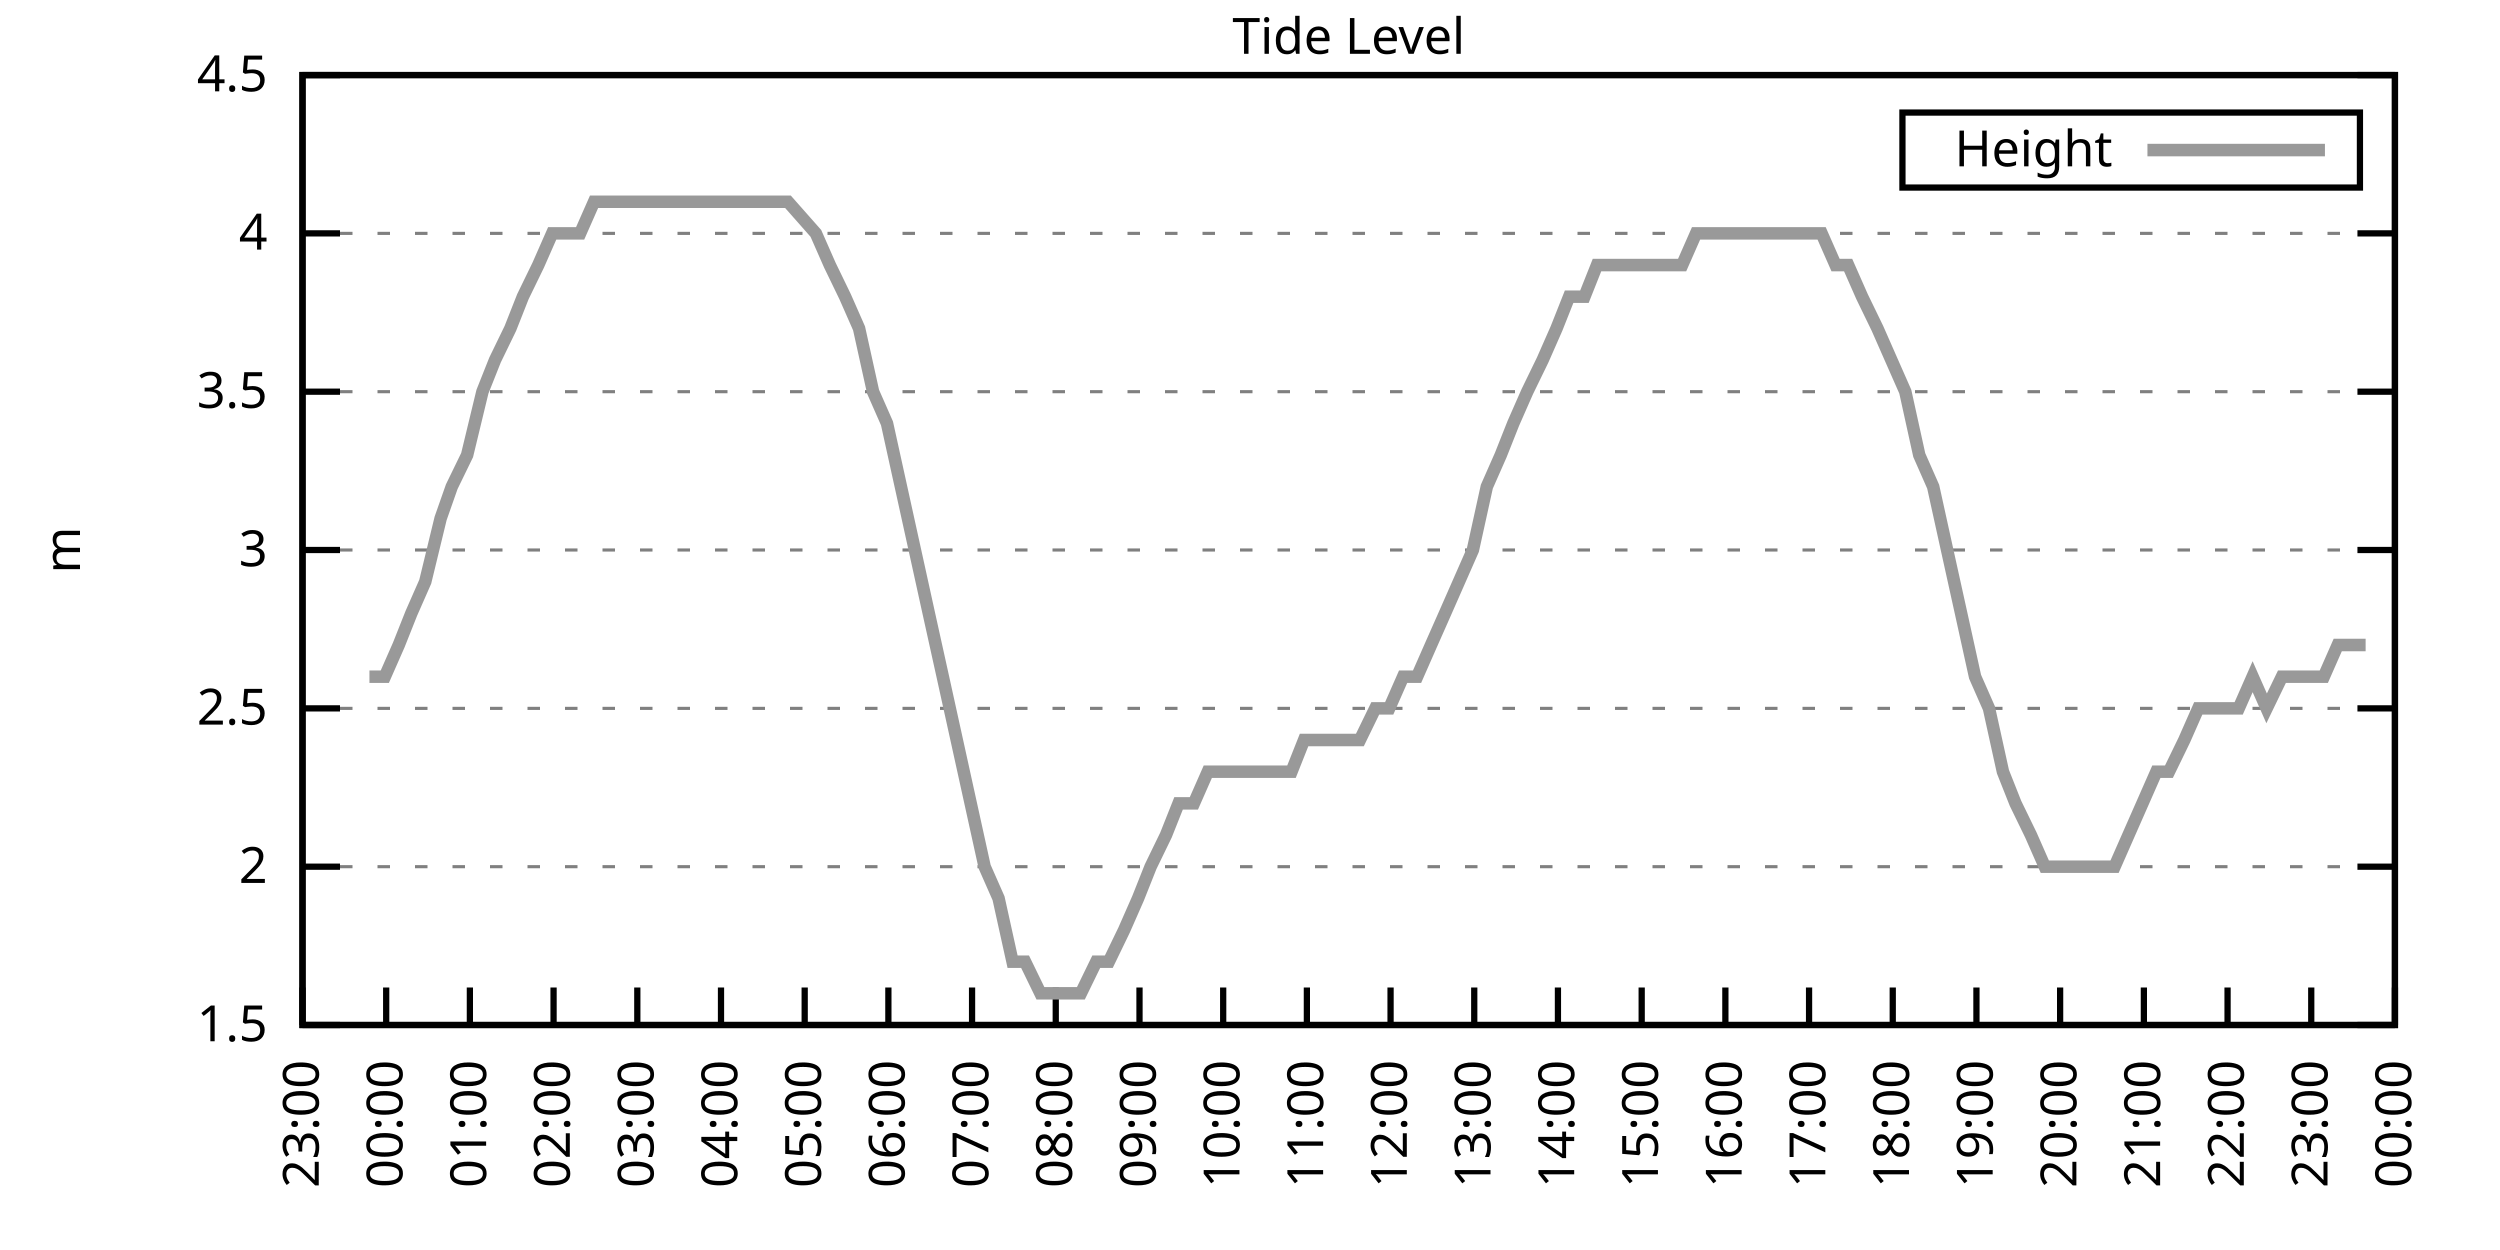
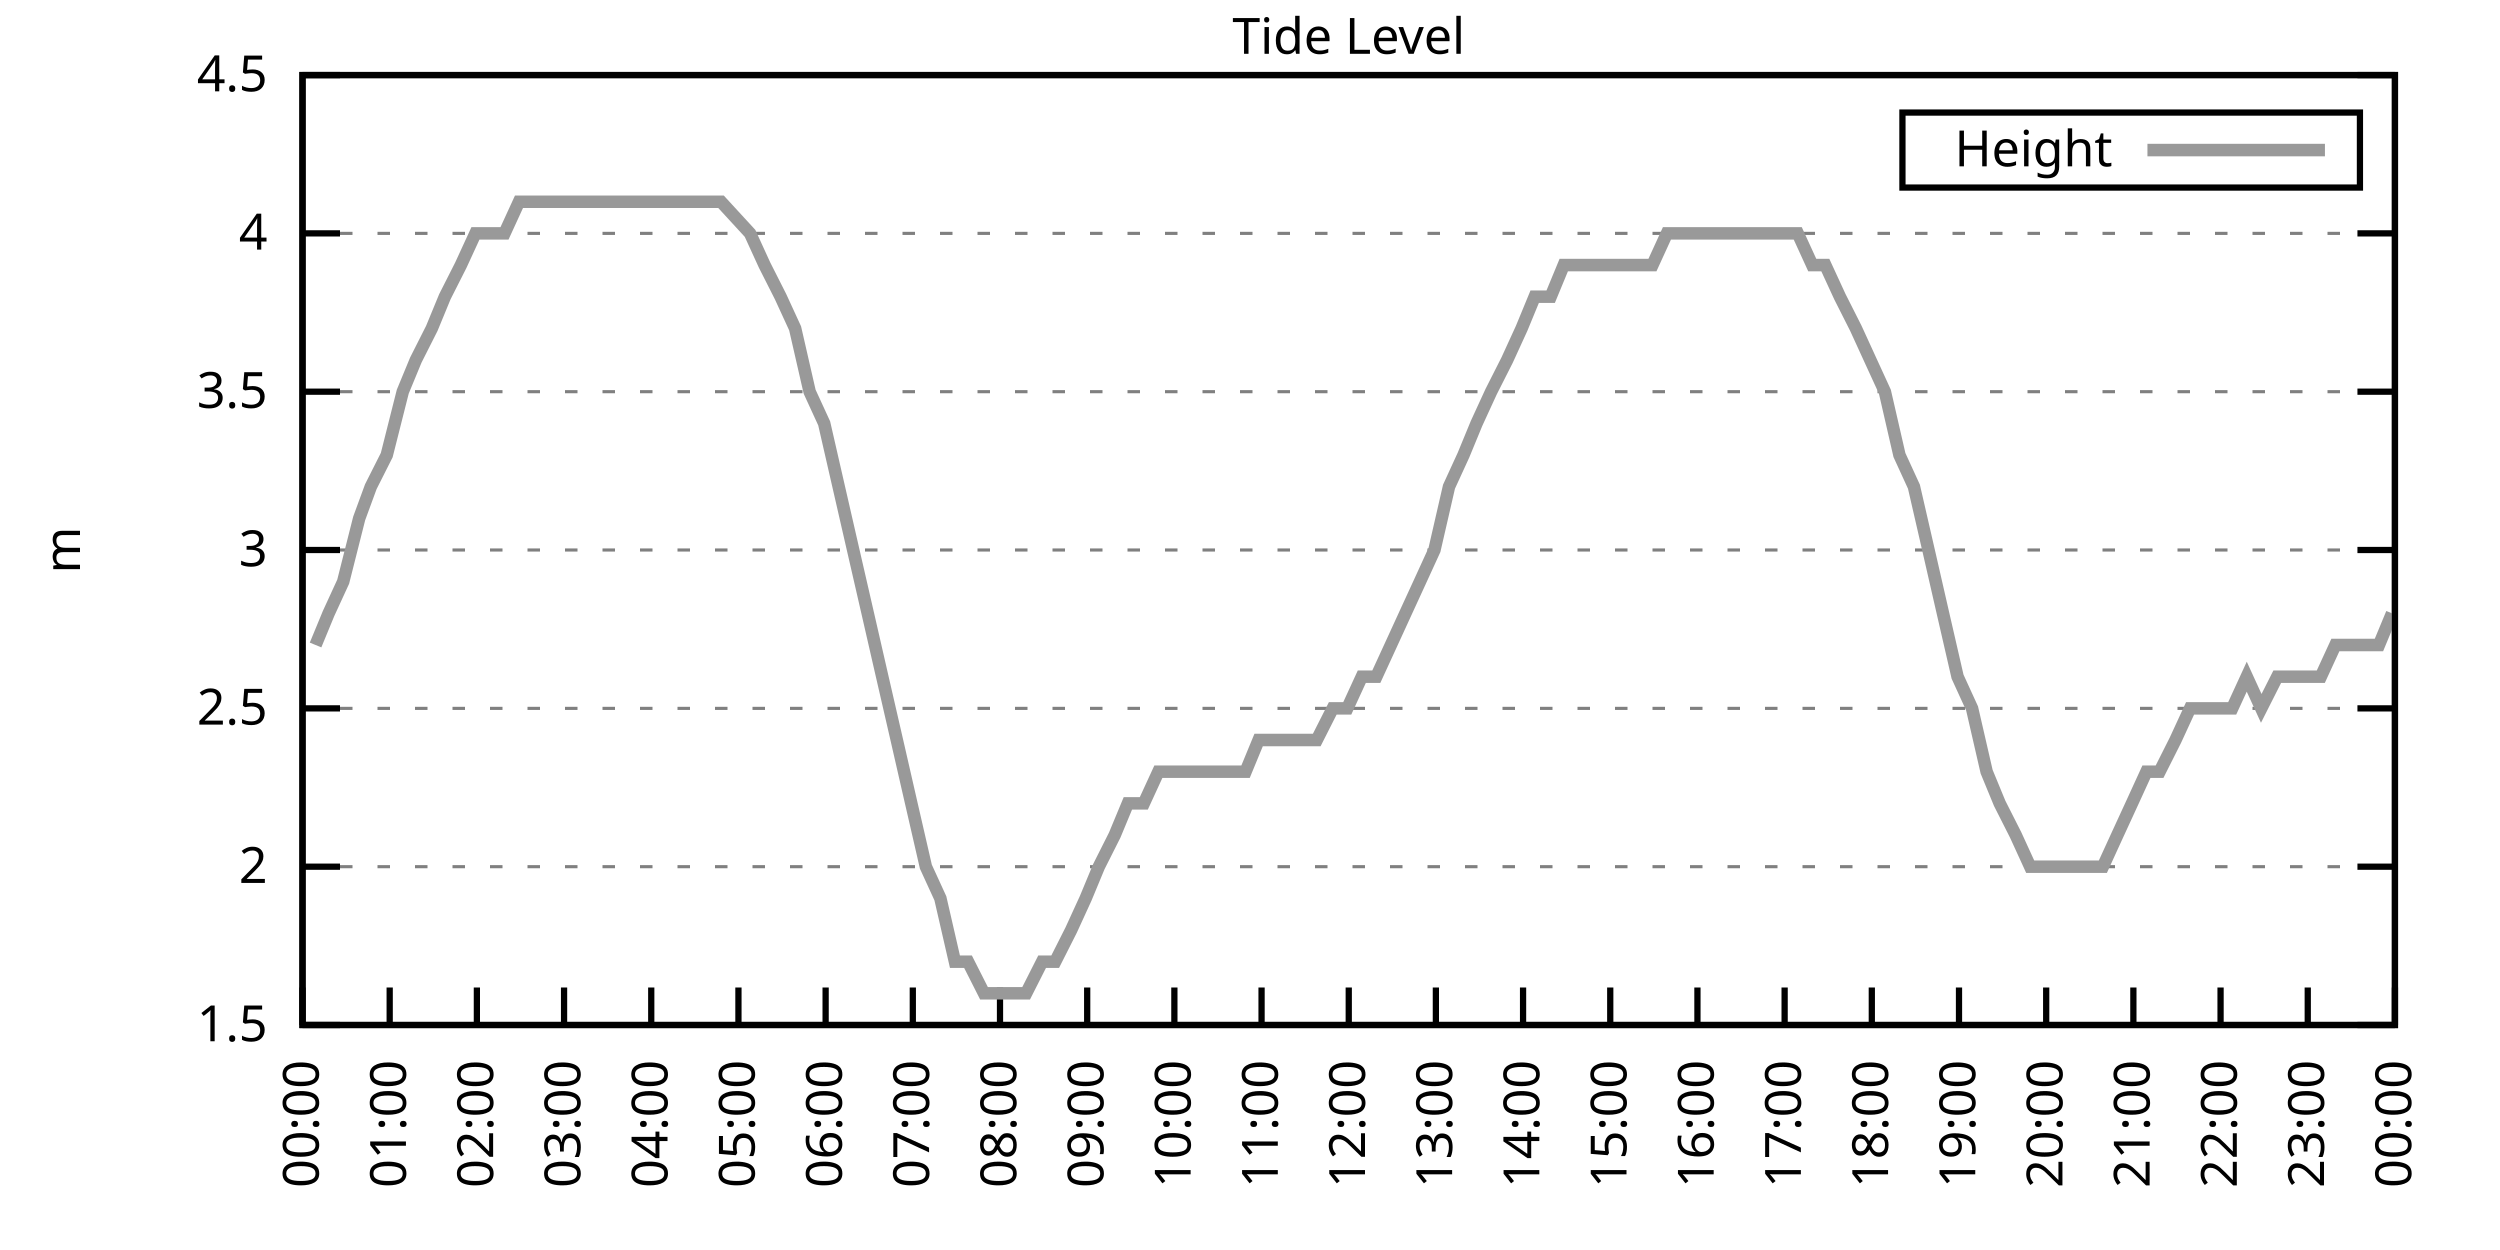
<svg xmlns="http://www.w3.org/2000/svg" xmlns:xlink="http://www.w3.org/1999/xlink" width="400" height="200" viewBox="0 0 400 200">
  <g id="gnuplot_canvas">
    <rect x="0" y="0" width="400" height="200" fill="none" />
    <defs>
      <circle id="gpDot" r="0.5" stroke-width="0.5" stroke="currentColor" />
      <path id="gpPt0" stroke-width="0.333" stroke="currentColor" d="M-1,0 h2 M0,-1 v2" />
      <path id="gpPt1" stroke-width="0.333" stroke="currentColor" d="M-1,-1 L1,1 M1,-1 L-1,1" />
      <path id="gpPt2" stroke-width="0.333" stroke="currentColor" d="M-1,0 L1,0 M0,-1 L0,1 M-1,-1 L1,1 M-1,1 L1,-1" />
      <rect id="gpPt3" stroke-width="0.333" stroke="currentColor" x="-1" y="-1" width="2" height="2" />
      <rect id="gpPt4" stroke-width="0.333" stroke="currentColor" fill="currentColor" x="-1" y="-1" width="2" height="2" />
      <circle id="gpPt5" stroke-width="0.333" stroke="currentColor" cx="0" cy="0" r="1" />
      <use xlink:href="#gpPt5" id="gpPt6" fill="currentColor" stroke="none" />
      <path id="gpPt7" stroke-width="0.333" stroke="currentColor" d="M0,-1.33 L-1.33,0.67 L1.33,0.67 z" />
      <use xlink:href="#gpPt7" id="gpPt8" fill="currentColor" stroke="none" />
      <use xlink:href="#gpPt7" id="gpPt9" stroke="currentColor" transform="rotate(180)" />
      <use xlink:href="#gpPt9" id="gpPt10" fill="currentColor" stroke="none" />
      <use xlink:href="#gpPt3" id="gpPt11" stroke="currentColor" transform="rotate(45)" />
      <use xlink:href="#gpPt11" id="gpPt12" fill="currentColor" stroke="none" />
      <path id="gpPt13" stroke-width="0.333" stroke="currentColor" d="M0,1.330 L1.265,0.411 L0.782,-1.067 L-0.782,-1.076 L-1.265,0.411 z" />
      <use xlink:href="#gpPt13" id="gpPt14" fill="currentColor" stroke="none" />
      <filter id="textbox" filterUnits="objectBoundingBox" x="0" y="0" height="1" width="1">
        <feFlood flood-color="white" flood-opacity="1" result="bgnd" />
        <feComposite in="SourceGraphic" in2="bgnd" operator="atop" />
      </filter>
      <filter id="greybox" filterUnits="objectBoundingBox" x="0" y="0" height="1" width="1">
        <feFlood flood-color="lightgrey" flood-opacity="1" result="grey" />
        <feComposite in="SourceGraphic" in2="grey" operator="atop" />
      </filter>
    </defs>
    <g fill="none" color="white" stroke="currentColor" stroke-width="1.00" stroke-linecap="butt" stroke-linejoin="miter">
</g>
    <g fill="none" color="black" stroke="currentColor" stroke-width="1.00" stroke-linecap="butt" stroke-linejoin="miter">
      <g stroke="none" shape-rendering="crispEdges">
        <polygon fill="rgb(255, 255, 255)" points="48.40,164.00 383.18,164.00 383.18,12.02 48.40,12.02 " />
      </g>
    </g>
    <g fill="none" color="black" stroke="currentColor" stroke-width="1.00" stroke-linecap="butt" stroke-linejoin="miter">
</g>
    <g fill="none" color="black" stroke="black" stroke-width="0.50" stroke-linecap="butt" stroke-linejoin="miter">
</g>
    <g fill="none" color="gray" stroke="currentColor" stroke-width="0.50" stroke-linecap="butt" stroke-linejoin="miter">
      <path stroke="gray" stroke-dasharray="2,4" class="gridline" d="M48.40,164.00 L383.19,164.00  " />
    </g>
    <g fill="none" color="gray" stroke="gray" stroke-width="1.00" stroke-linecap="butt" stroke-linejoin="miter">
</g>
    <g fill="none" color="black" stroke="currentColor" stroke-width="1.00" stroke-linecap="butt" stroke-linejoin="miter">
      <path stroke="black" d="M48.40,164.00 L54.40,164.00 M383.19,164.00 L377.19,164.00  " />
      <g transform="translate(42.80,166.60)" stroke="none" fill="black" font-family="Sans" font-size="8.00" text-anchor="end">
        <text>
          <tspan font-family="Sans"> 1.5</tspan>
        </text>
      </g>
    </g>
    <g fill="none" color="black" stroke="currentColor" stroke-width="1.00" stroke-linecap="butt" stroke-linejoin="miter">
</g>
    <g fill="none" color="black" stroke="black" stroke-width="0.50" stroke-linecap="butt" stroke-linejoin="miter">
</g>
    <g fill="none" color="gray" stroke="currentColor" stroke-width="0.50" stroke-linecap="butt" stroke-linejoin="miter">
      <path stroke="gray" stroke-dasharray="2,4" class="gridline" d="M48.40,138.67 L383.19,138.67  " />
    </g>
    <g fill="none" color="gray" stroke="gray" stroke-width="1.00" stroke-linecap="butt" stroke-linejoin="miter">
</g>
    <g fill="none" color="black" stroke="currentColor" stroke-width="1.00" stroke-linecap="butt" stroke-linejoin="miter">
      <path stroke="black" d="M48.40,138.67 L54.40,138.67 M383.19,138.67 L377.19,138.67  " />
      <g transform="translate(42.80,141.27)" stroke="none" fill="black" font-family="Sans" font-size="8.00" text-anchor="end">
        <text>
          <tspan font-family="Sans"> 2</tspan>
        </text>
      </g>
    </g>
    <g fill="none" color="black" stroke="currentColor" stroke-width="1.00" stroke-linecap="butt" stroke-linejoin="miter">
</g>
    <g fill="none" color="black" stroke="black" stroke-width="0.50" stroke-linecap="butt" stroke-linejoin="miter">
</g>
    <g fill="none" color="gray" stroke="currentColor" stroke-width="0.50" stroke-linecap="butt" stroke-linejoin="miter">
      <path stroke="gray" stroke-dasharray="2,4" class="gridline" d="M48.40,113.34 L383.19,113.34  " />
    </g>
    <g fill="none" color="gray" stroke="gray" stroke-width="1.00" stroke-linecap="butt" stroke-linejoin="miter">
</g>
    <g fill="none" color="black" stroke="currentColor" stroke-width="1.00" stroke-linecap="butt" stroke-linejoin="miter">
      <path stroke="black" d="M48.40,113.34 L54.40,113.34 M383.19,113.34 L377.19,113.34  " />
      <g transform="translate(42.80,115.94)" stroke="none" fill="black" font-family="Sans" font-size="8.00" text-anchor="end">
        <text>
          <tspan font-family="Sans"> 2.5</tspan>
        </text>
      </g>
    </g>
    <g fill="none" color="black" stroke="currentColor" stroke-width="1.00" stroke-linecap="butt" stroke-linejoin="miter">
</g>
    <g fill="none" color="black" stroke="black" stroke-width="0.50" stroke-linecap="butt" stroke-linejoin="miter">
</g>
    <g fill="none" color="gray" stroke="currentColor" stroke-width="0.50" stroke-linecap="butt" stroke-linejoin="miter">
      <path stroke="gray" stroke-dasharray="2,4" class="gridline" d="M48.40,88.00 L383.19,88.00  " />
    </g>
    <g fill="none" color="gray" stroke="gray" stroke-width="1.00" stroke-linecap="butt" stroke-linejoin="miter">
</g>
    <g fill="none" color="black" stroke="currentColor" stroke-width="1.00" stroke-linecap="butt" stroke-linejoin="miter">
      <path stroke="black" d="M48.40,88.00 L54.40,88.00 M383.19,88.00 L377.19,88.00  " />
      <g transform="translate(42.80,90.60)" stroke="none" fill="black" font-family="Sans" font-size="8.00" text-anchor="end">
        <text>
          <tspan font-family="Sans"> 3</tspan>
        </text>
      </g>
    </g>
    <g fill="none" color="black" stroke="currentColor" stroke-width="1.00" stroke-linecap="butt" stroke-linejoin="miter">
</g>
    <g fill="none" color="black" stroke="black" stroke-width="0.50" stroke-linecap="butt" stroke-linejoin="miter">
</g>
    <g fill="none" color="gray" stroke="currentColor" stroke-width="0.50" stroke-linecap="butt" stroke-linejoin="miter">
      <path stroke="gray" stroke-dasharray="2,4" class="gridline" d="M48.40,62.67 L383.19,62.67  " />
    </g>
    <g fill="none" color="gray" stroke="gray" stroke-width="1.00" stroke-linecap="butt" stroke-linejoin="miter">
</g>
    <g fill="none" color="black" stroke="currentColor" stroke-width="1.00" stroke-linecap="butt" stroke-linejoin="miter">
      <path stroke="black" d="M48.40,62.67 L54.40,62.67 M383.19,62.67 L377.19,62.67  " />
      <g transform="translate(42.80,65.27)" stroke="none" fill="black" font-family="Sans" font-size="8.00" text-anchor="end">
        <text>
          <tspan font-family="Sans"> 3.5</tspan>
        </text>
      </g>
    </g>
    <g fill="none" color="black" stroke="currentColor" stroke-width="1.00" stroke-linecap="butt" stroke-linejoin="miter">
</g>
    <g fill="none" color="black" stroke="black" stroke-width="0.50" stroke-linecap="butt" stroke-linejoin="miter">
</g>
    <g fill="none" color="gray" stroke="currentColor" stroke-width="0.50" stroke-linecap="butt" stroke-linejoin="miter">
      <path stroke="gray" stroke-dasharray="2,4" class="gridline" d="M48.40,37.34 L383.19,37.34  " />
    </g>
    <g fill="none" color="gray" stroke="gray" stroke-width="1.00" stroke-linecap="butt" stroke-linejoin="miter">
</g>
    <g fill="none" color="black" stroke="currentColor" stroke-width="1.00" stroke-linecap="butt" stroke-linejoin="miter">
      <path stroke="black" d="M48.40,37.34 L54.40,37.34 M383.19,37.34 L377.19,37.34  " />
      <g transform="translate(42.80,39.94)" stroke="none" fill="black" font-family="Sans" font-size="8.00" text-anchor="end">
        <text>
          <tspan font-family="Sans"> 4</tspan>
        </text>
      </g>
    </g>
    <g fill="none" color="black" stroke="currentColor" stroke-width="1.00" stroke-linecap="butt" stroke-linejoin="miter">
</g>
    <g fill="none" color="black" stroke="black" stroke-width="0.50" stroke-linecap="butt" stroke-linejoin="miter">
</g>
    <g fill="none" color="gray" stroke="currentColor" stroke-width="0.50" stroke-linecap="butt" stroke-linejoin="miter">
      <path stroke="gray" stroke-dasharray="2,4" class="gridline" d="M48.40,12.01 L383.19,12.01  " />
    </g>
    <g fill="none" color="gray" stroke="gray" stroke-width="1.00" stroke-linecap="butt" stroke-linejoin="miter">
</g>
    <g fill="none" color="black" stroke="currentColor" stroke-width="1.00" stroke-linecap="butt" stroke-linejoin="miter">
      <path stroke="black" d="M48.40,12.01 L54.40,12.01 M383.19,12.01 L377.19,12.01  " />
      <g transform="translate(42.80,14.61)" stroke="none" fill="black" font-family="Sans" font-size="8.00" text-anchor="end">
        <text>
          <tspan font-family="Sans"> 4.5</tspan>
        </text>
      </g>
    </g>
    <g fill="none" color="black" stroke="currentColor" stroke-width="1.00" stroke-linecap="butt" stroke-linejoin="miter">
      <path stroke="black" d="M48.40,164.00 L48.40,158.00  " />
      <g transform="translate(51.00,169.60) rotate(270.00)" stroke="none" fill="black" font-family="Sans" font-size="8.00" text-anchor="end">
        <text>
-           <tspan font-family="Sans">23:00</tspan>
-         </text>
-       </g>
-     </g>
-     <g fill="none" color="black" stroke="currentColor" stroke-width="1.00" stroke-linecap="butt" stroke-linejoin="miter">
-       <path stroke="black" d="M61.79,164.00 L61.79,158.00  " />
-       <g transform="translate(64.39,169.60) rotate(270.00)" stroke="none" fill="black" font-family="Sans" font-size="8.00" text-anchor="end">
-         <text>
          <tspan font-family="Sans">00:00</tspan>
        </text>
      </g>
    </g>
    <g fill="none" color="black" stroke="currentColor" stroke-width="1.00" stroke-linecap="butt" stroke-linejoin="miter">
-       <path stroke="black" d="M75.18,164.00 L75.18,158.00  " />
-       <g transform="translate(77.78,169.60) rotate(270.00)" stroke="none" fill="black" font-family="Sans" font-size="8.00" text-anchor="end">
+       <path stroke="black" d="M62.35,164.00 L62.35,158.00  " />
+       <g transform="translate(64.95,169.60) rotate(270.00)" stroke="none" fill="black" font-family="Sans" font-size="8.00" text-anchor="end">
        <text>
          <tspan font-family="Sans">01:00</tspan>
        </text>
      </g>
    </g>
    <g fill="none" color="black" stroke="currentColor" stroke-width="1.00" stroke-linecap="butt" stroke-linejoin="miter">
-       <path stroke="black" d="M88.57,164.00 L88.57,158.00  " />
-       <g transform="translate(91.17,169.60) rotate(270.00)" stroke="none" fill="black" font-family="Sans" font-size="8.00" text-anchor="end">
+       <path stroke="black" d="M76.30,164.00 L76.30,158.00  " />
+       <g transform="translate(78.90,169.60) rotate(270.00)" stroke="none" fill="black" font-family="Sans" font-size="8.00" text-anchor="end">
        <text>
          <tspan font-family="Sans">02:00</tspan>
        </text>
      </g>
    </g>
    <g fill="none" color="black" stroke="currentColor" stroke-width="1.00" stroke-linecap="butt" stroke-linejoin="miter">
-       <path stroke="black" d="M101.97,164.00 L101.97,158.00  " />
-       <g transform="translate(104.57,169.60) rotate(270.00)" stroke="none" fill="black" font-family="Sans" font-size="8.00" text-anchor="end">
+       <path stroke="black" d="M90.25,164.00 L90.25,158.00  " />
+       <g transform="translate(92.85,169.60) rotate(270.00)" stroke="none" fill="black" font-family="Sans" font-size="8.00" text-anchor="end">
        <text>
          <tspan font-family="Sans">03:00</tspan>
        </text>
      </g>
    </g>
    <g fill="none" color="black" stroke="currentColor" stroke-width="1.00" stroke-linecap="butt" stroke-linejoin="miter">
-       <path stroke="black" d="M115.36,164.00 L115.36,158.00  " />
-       <g transform="translate(117.96,169.60) rotate(270.00)" stroke="none" fill="black" font-family="Sans" font-size="8.00" text-anchor="end">
+       <path stroke="black" d="M104.20,164.00 L104.20,158.00  " />
+       <g transform="translate(106.80,169.60) rotate(270.00)" stroke="none" fill="black" font-family="Sans" font-size="8.00" text-anchor="end">
        <text>
          <tspan font-family="Sans">04:00</tspan>
        </text>
      </g>
    </g>
    <g fill="none" color="black" stroke="currentColor" stroke-width="1.00" stroke-linecap="butt" stroke-linejoin="miter">
-       <path stroke="black" d="M128.75,164.00 L128.75,158.00  " />
-       <g transform="translate(131.35,169.60) rotate(270.00)" stroke="none" fill="black" font-family="Sans" font-size="8.00" text-anchor="end">
+       <path stroke="black" d="M118.15,164.00 L118.15,158.00  " />
+       <g transform="translate(120.75,169.60) rotate(270.00)" stroke="none" fill="black" font-family="Sans" font-size="8.00" text-anchor="end">
        <text>
          <tspan font-family="Sans">05:00</tspan>
        </text>
      </g>
    </g>
    <g fill="none" color="black" stroke="currentColor" stroke-width="1.00" stroke-linecap="butt" stroke-linejoin="miter">
-       <path stroke="black" d="M142.14,164.00 L142.14,158.00  " />
-       <g transform="translate(144.74,169.60) rotate(270.00)" stroke="none" fill="black" font-family="Sans" font-size="8.00" text-anchor="end">
+       <path stroke="black" d="M132.10,164.00 L132.10,158.00  " />
+       <g transform="translate(134.70,169.60) rotate(270.00)" stroke="none" fill="black" font-family="Sans" font-size="8.00" text-anchor="end">
        <text>
          <tspan font-family="Sans">06:00</tspan>
        </text>
      </g>
    </g>
    <g fill="none" color="black" stroke="currentColor" stroke-width="1.00" stroke-linecap="butt" stroke-linejoin="miter">
-       <path stroke="black" d="M155.53,164.00 L155.53,158.00  " />
-       <g transform="translate(158.13,169.60) rotate(270.00)" stroke="none" fill="black" font-family="Sans" font-size="8.00" text-anchor="end">
+       <path stroke="black" d="M146.05,164.00 L146.05,158.00  " />
+       <g transform="translate(148.65,169.60) rotate(270.00)" stroke="none" fill="black" font-family="Sans" font-size="8.00" text-anchor="end">
        <text>
          <tspan font-family="Sans">07:00</tspan>
        </text>
      </g>
    </g>
    <g fill="none" color="black" stroke="currentColor" stroke-width="1.00" stroke-linecap="butt" stroke-linejoin="miter">
-       <path stroke="black" d="M168.92,164.00 L168.92,158.00  " />
-       <g transform="translate(171.52,169.60) rotate(270.00)" stroke="none" fill="black" font-family="Sans" font-size="8.00" text-anchor="end">
+       <path stroke="black" d="M160.00,164.00 L160.00,158.00  " />
+       <g transform="translate(162.60,169.60) rotate(270.00)" stroke="none" fill="black" font-family="Sans" font-size="8.00" text-anchor="end">
        <text>
          <tspan font-family="Sans">08:00</tspan>
        </text>
      </g>
    </g>
    <g fill="none" color="black" stroke="currentColor" stroke-width="1.00" stroke-linecap="butt" stroke-linejoin="miter">
-       <path stroke="black" d="M182.32,164.00 L182.32,158.00  " />
-       <g transform="translate(184.92,169.60) rotate(270.00)" stroke="none" fill="black" font-family="Sans" font-size="8.00" text-anchor="end">
+       <path stroke="black" d="M173.95,164.00 L173.95,158.00  " />
+       <g transform="translate(176.55,169.60) rotate(270.00)" stroke="none" fill="black" font-family="Sans" font-size="8.00" text-anchor="end">
        <text>
          <tspan font-family="Sans">09:00</tspan>
        </text>
      </g>
    </g>
    <g fill="none" color="black" stroke="currentColor" stroke-width="1.00" stroke-linecap="butt" stroke-linejoin="miter">
-       <path stroke="black" d="M195.71,164.00 L195.71,158.00  " />
-       <g transform="translate(198.31,169.60) rotate(270.00)" stroke="none" fill="black" font-family="Sans" font-size="8.00" text-anchor="end">
+       <path stroke="black" d="M187.90,164.00 L187.90,158.00  " />
+       <g transform="translate(190.50,169.60) rotate(270.00)" stroke="none" fill="black" font-family="Sans" font-size="8.00" text-anchor="end">
        <text>
          <tspan font-family="Sans">10:00</tspan>
        </text>
      </g>
    </g>
    <g fill="none" color="black" stroke="currentColor" stroke-width="1.00" stroke-linecap="butt" stroke-linejoin="miter">
-       <path stroke="black" d="M209.10,164.00 L209.10,158.00  " />
-       <g transform="translate(211.70,169.60) rotate(270.00)" stroke="none" fill="black" font-family="Sans" font-size="8.00" text-anchor="end">
+       <path stroke="black" d="M201.85,164.00 L201.85,158.00  " />
+       <g transform="translate(204.45,169.60) rotate(270.00)" stroke="none" fill="black" font-family="Sans" font-size="8.00" text-anchor="end">
        <text>
          <tspan font-family="Sans">11:00</tspan>
        </text>
      </g>
    </g>
    <g fill="none" color="black" stroke="currentColor" stroke-width="1.00" stroke-linecap="butt" stroke-linejoin="miter">
-       <path stroke="black" d="M222.49,164.00 L222.49,158.00  " />
-       <g transform="translate(225.09,169.60) rotate(270.00)" stroke="none" fill="black" font-family="Sans" font-size="8.00" text-anchor="end">
+       <path stroke="black" d="M215.80,164.00 L215.80,158.00  " />
+       <g transform="translate(218.40,169.60) rotate(270.00)" stroke="none" fill="black" font-family="Sans" font-size="8.00" text-anchor="end">
        <text>
          <tspan font-family="Sans">12:00</tspan>
        </text>
      </g>
    </g>
    <g fill="none" color="black" stroke="currentColor" stroke-width="1.00" stroke-linecap="butt" stroke-linejoin="miter">
-       <path stroke="black" d="M235.88,164.00 L235.88,158.00  " />
-       <g transform="translate(238.48,169.60) rotate(270.00)" stroke="none" fill="black" font-family="Sans" font-size="8.00" text-anchor="end">
+       <path stroke="black" d="M229.74,164.00 L229.74,158.00  " />
+       <g transform="translate(232.34,169.60) rotate(270.00)" stroke="none" fill="black" font-family="Sans" font-size="8.00" text-anchor="end">
        <text>
          <tspan font-family="Sans">13:00</tspan>
        </text>
      </g>
    </g>
    <g fill="none" color="black" stroke="currentColor" stroke-width="1.00" stroke-linecap="butt" stroke-linejoin="miter">
-       <path stroke="black" d="M249.27,164.00 L249.27,158.00  " />
-       <g transform="translate(251.87,169.60) rotate(270.00)" stroke="none" fill="black" font-family="Sans" font-size="8.00" text-anchor="end">
+       <path stroke="black" d="M243.69,164.00 L243.69,158.00  " />
+       <g transform="translate(246.29,169.60) rotate(270.00)" stroke="none" fill="black" font-family="Sans" font-size="8.00" text-anchor="end">
        <text>
          <tspan font-family="Sans">14:00</tspan>
        </text>
      </g>
    </g>
    <g fill="none" color="black" stroke="currentColor" stroke-width="1.00" stroke-linecap="butt" stroke-linejoin="miter">
-       <path stroke="black" d="M262.67,164.00 L262.67,158.00  " />
-       <g transform="translate(265.27,169.60) rotate(270.00)" stroke="none" fill="black" font-family="Sans" font-size="8.00" text-anchor="end">
+       <path stroke="black" d="M257.64,164.00 L257.64,158.00  " />
+       <g transform="translate(260.24,169.60) rotate(270.00)" stroke="none" fill="black" font-family="Sans" font-size="8.00" text-anchor="end">
        <text>
          <tspan font-family="Sans">15:00</tspan>
        </text>
      </g>
    </g>
    <g fill="none" color="black" stroke="currentColor" stroke-width="1.00" stroke-linecap="butt" stroke-linejoin="miter">
-       <path stroke="black" d="M276.06,164.00 L276.06,158.00  " />
-       <g transform="translate(278.66,169.60) rotate(270.00)" stroke="none" fill="black" font-family="Sans" font-size="8.00" text-anchor="end">
+       <path stroke="black" d="M271.59,164.00 L271.59,158.00  " />
+       <g transform="translate(274.19,169.60) rotate(270.00)" stroke="none" fill="black" font-family="Sans" font-size="8.00" text-anchor="end">
        <text>
          <tspan font-family="Sans">16:00</tspan>
        </text>
      </g>
    </g>
    <g fill="none" color="black" stroke="currentColor" stroke-width="1.00" stroke-linecap="butt" stroke-linejoin="miter">
-       <path stroke="black" d="M289.45,164.00 L289.45,158.00  " />
-       <g transform="translate(292.05,169.60) rotate(270.00)" stroke="none" fill="black" font-family="Sans" font-size="8.00" text-anchor="end">
+       <path stroke="black" d="M285.54,164.00 L285.54,158.00  " />
+       <g transform="translate(288.14,169.60) rotate(270.00)" stroke="none" fill="black" font-family="Sans" font-size="8.00" text-anchor="end">
        <text>
          <tspan font-family="Sans">17:00</tspan>
        </text>
      </g>
    </g>
    <g fill="none" color="black" stroke="currentColor" stroke-width="1.00" stroke-linecap="butt" stroke-linejoin="miter">
-       <path stroke="black" d="M302.84,164.00 L302.84,158.00  " />
-       <g transform="translate(305.44,169.60) rotate(270.00)" stroke="none" fill="black" font-family="Sans" font-size="8.00" text-anchor="end">
+       <path stroke="black" d="M299.49,164.00 L299.49,158.00  " />
+       <g transform="translate(302.09,169.60) rotate(270.00)" stroke="none" fill="black" font-family="Sans" font-size="8.00" text-anchor="end">
        <text>
          <tspan font-family="Sans">18:00</tspan>
        </text>
      </g>
    </g>
    <g fill="none" color="black" stroke="currentColor" stroke-width="1.00" stroke-linecap="butt" stroke-linejoin="miter">
-       <path stroke="black" d="M316.23,164.00 L316.23,158.00  " />
-       <g transform="translate(318.83,169.60) rotate(270.00)" stroke="none" fill="black" font-family="Sans" font-size="8.00" text-anchor="end">
+       <path stroke="black" d="M313.44,164.00 L313.44,158.00  " />
+       <g transform="translate(316.04,169.60) rotate(270.00)" stroke="none" fill="black" font-family="Sans" font-size="8.00" text-anchor="end">
        <text>
          <tspan font-family="Sans">19:00</tspan>
        </text>
      </g>
    </g>
    <g fill="none" color="black" stroke="currentColor" stroke-width="1.00" stroke-linecap="butt" stroke-linejoin="miter">
-       <path stroke="black" d="M329.62,164.00 L329.62,158.00  " />
-       <g transform="translate(332.22,169.60) rotate(270.00)" stroke="none" fill="black" font-family="Sans" font-size="8.00" text-anchor="end">
+       <path stroke="black" d="M327.39,164.00 L327.39,158.00  " />
+       <g transform="translate(329.99,169.60) rotate(270.00)" stroke="none" fill="black" font-family="Sans" font-size="8.00" text-anchor="end">
        <text>
          <tspan font-family="Sans">20:00</tspan>
        </text>
      </g>
    </g>
    <g fill="none" color="black" stroke="currentColor" stroke-width="1.00" stroke-linecap="butt" stroke-linejoin="miter">
-       <path stroke="black" d="M343.02,164.00 L343.02,158.00  " />
-       <g transform="translate(345.62,169.60) rotate(270.00)" stroke="none" fill="black" font-family="Sans" font-size="8.00" text-anchor="end">
+       <path stroke="black" d="M341.34,164.00 L341.34,158.00  " />
+       <g transform="translate(343.94,169.60) rotate(270.00)" stroke="none" fill="black" font-family="Sans" font-size="8.00" text-anchor="end">
        <text>
          <tspan font-family="Sans">21:00</tspan>
        </text>
      </g>
    </g>
    <g fill="none" color="black" stroke="currentColor" stroke-width="1.00" stroke-linecap="butt" stroke-linejoin="miter">
-       <path stroke="black" d="M356.41,164.00 L356.41,158.00  " />
-       <g transform="translate(359.01,169.60) rotate(270.00)" stroke="none" fill="black" font-family="Sans" font-size="8.00" text-anchor="end">
+       <path stroke="black" d="M355.29,164.00 L355.29,158.00  " />
+       <g transform="translate(357.89,169.60) rotate(270.00)" stroke="none" fill="black" font-family="Sans" font-size="8.00" text-anchor="end">
        <text>
          <tspan font-family="Sans">22:00</tspan>
        </text>
      </g>
    </g>
    <g fill="none" color="black" stroke="currentColor" stroke-width="1.00" stroke-linecap="butt" stroke-linejoin="miter">
-       <path stroke="black" d="M369.80,164.00 L369.80,158.00  " />
-       <g transform="translate(372.40,169.60) rotate(270.00)" stroke="none" fill="black" font-family="Sans" font-size="8.00" text-anchor="end">
+       <path stroke="black" d="M369.24,164.00 L369.24,158.00  " />
+       <g transform="translate(371.84,169.60) rotate(270.00)" stroke="none" fill="black" font-family="Sans" font-size="8.00" text-anchor="end">
        <text>
          <tspan font-family="Sans">23:00</tspan>
        </text>
      </g>
    </g>
    <g fill="none" color="black" stroke="currentColor" stroke-width="1.00" stroke-linecap="butt" stroke-linejoin="miter">
      <path stroke="black" d="M383.19,164.00 L383.19,158.00  " />
      <g transform="translate(385.79,169.60) rotate(270.00)" stroke="none" fill="black" font-family="Sans" font-size="8.00" text-anchor="end">
        <text>
          <tspan font-family="Sans">00:00</tspan>
        </text>
      </g>
    </g>
    <g fill="none" color="black" stroke="currentColor" stroke-width="1.00" stroke-linecap="butt" stroke-linejoin="miter">
</g>
    <g fill="none" color="black" stroke="currentColor" stroke-width="1.00" stroke-linecap="butt" stroke-linejoin="miter">
      <path stroke="black" d="M48.40,12.01 L48.40,164.00 L383.19,164.00 L383.19,12.01 L48.40,12.01 Z  " />
    </g>
    <g fill="none" color="black" stroke="currentColor" stroke-width="1.00" stroke-linecap="butt" stroke-linejoin="miter">
</g>
    <g fill="none" color="black" stroke="currentColor" stroke-width="1.00" stroke-linecap="butt" stroke-linejoin="miter">
      <path stroke="black" d="M304.39,30.01 L304.39,18.01 L377.59,18.01 L377.59,30.01 L304.39,30.01 Z  " />
    </g>
    <g id="Tide_level_plot_1">
      <g fill="none" color="white" stroke="black" stroke-width="2.00" stroke-linecap="butt" stroke-linejoin="miter">
</g>
      <g fill="none" color="black" stroke="currentColor" stroke-width="2.00" stroke-linecap="butt" stroke-linejoin="miter">
        <g transform="translate(337.99,26.61)" stroke="none" fill="black" font-family="Sans" font-size="8.00" text-anchor="end">
          <text>
            <tspan font-family="Sans">Height</tspan>
          </text>
        </g>
      </g>
      <g fill="none" color="black" stroke="currentColor" stroke-width="2.00" stroke-linecap="butt" stroke-linejoin="miter">
-         <path stroke="rgb(153, 153, 153)" d="M343.59,24.01 L371.99,24.01 M59.11,108.27 L61.57,108.27 L63.80,103.20 L65.81,98.14 L68.04,93.07 L70.50,82.94   L72.28,77.87 L74.74,72.81 L77.19,62.67 L79.20,57.61 L81.66,52.54 L83.66,47.47 L86.12,42.41 L88.35,37.34   L90.58,37.34 L92.82,37.34 L95.05,32.28 L97.28,32.28 L99.29,32.28 L103.98,32.28 L105.98,32.28 L108.44,32.28   L110.45,32.28 L112.68,32.28 L115.13,32.28 L117.14,32.28 L119.38,32.28 L121.61,32.28 L123.84,32.28 L126.07,32.28   L130.54,37.34 L132.77,42.41 L135.22,47.47 L137.45,52.54 L139.69,62.67 L141.92,67.74 L144.15,77.87 L146.38,88.00   L148.61,98.14 L150.85,108.27 L153.08,118.40 L155.31,128.54 L157.54,138.67 L159.77,143.73 L162.01,153.87 L164.01,153.87   L166.47,158.93 L168.48,158.93 L170.71,158.93 L172.94,158.93 L175.40,153.87 L177.41,153.87 L179.86,148.80 L182.09,143.73   L184.10,138.67 L186.56,133.60 L188.57,128.54 L191.02,128.54 L193.25,123.47 L195.26,123.47 L197.49,123.47 L199.73,123.47   L202.18,123.47 L204.41,123.47 L206.64,123.47 L208.65,118.40 L211.11,118.40 L213.34,118.40 L215.57,118.40 L217.58,118.40   L220.04,113.34 L222.27,113.34 L224.50,108.27 L226.73,108.27 L228.96,103.20 L231.20,98.14 L233.43,93.07 L235.66,88.00   L237.89,77.87 L240.12,72.81 L242.13,67.74 L244.36,62.67 L246.82,57.61 L249.05,52.54 L251.06,47.47 L253.51,47.47   L255.52,42.41 L257.98,42.41 L260.21,42.41 L262.22,42.41 L264.45,42.41 L266.91,42.41 L269.14,42.41 L271.37,37.34   L273.60,37.34 L275.83,37.34 L278.07,37.34 L280.30,37.34 L282.53,37.34 L284.76,37.34 L286.77,37.34 L289.00,37.34   L291.46,37.34 L293.69,42.41 L295.70,42.41 L297.93,47.47 L300.39,52.54 L302.62,57.61 L304.85,62.67 L307.08,72.81   L309.31,77.87 L311.54,88.00 L313.78,98.14 L316.01,108.27 L318.24,113.34 L320.47,123.47 L322.48,128.54 L324.94,133.60   L327.17,138.67 L329.18,138.67 L331.63,138.67 L333.64,138.67 L336.10,138.67 L338.33,138.67 L340.56,133.60 L342.79,128.54   L345.02,123.47 L347.03,123.47 L349.49,118.40 L351.72,113.34 L353.95,113.34 L355.96,113.34 L358.19,113.34 L360.42,108.27   L362.66,113.34 L365.11,108.27 L367.34,108.27 L369.35,108.27 L371.81,108.27 L374.04,103.20 L376.27,103.20 L378.50,103.20    " />
+         <path stroke="rgb(153, 153, 153)" d="M343.59,24.01 L371.99,24.01 M50.49,103.20 L52.58,98.14 L54.91,93.07 L57.47,82.94 L59.33,77.87 L61.88,72.81   L64.44,62.67 L66.53,57.61 L69.09,52.54 L71.18,47.47 L73.74,42.41 L76.07,37.34 L78.39,37.34 L80.72,37.34   L83.04,32.28 L85.37,32.28 L87.46,32.28 L92.34,32.28 L94.43,32.28 L96.99,32.28 L99.08,32.28 L101.41,32.28   L103.97,32.28 L106.06,32.28 L108.38,32.28 L110.71,32.28 L113.03,32.28 L115.36,32.28 L120.01,37.34 L122.33,42.41   L124.89,47.47 L127.22,52.54 L129.54,62.67 L131.87,67.74 L134.19,77.87 L136.51,88.00 L138.84,98.14 L141.16,108.27   L143.49,118.40 L145.81,128.54 L148.14,138.67 L150.46,143.73 L152.79,153.87 L154.88,153.87 L157.44,158.93 L159.53,158.93   L161.86,158.93 L164.18,158.93 L166.74,153.87 L168.83,153.87 L171.39,148.80 L173.71,143.73 L175.81,138.67 L178.36,133.60   L180.46,128.54 L183.01,128.54 L185.34,123.47 L187.43,123.47 L189.76,123.47 L192.08,123.47 L194.64,123.47 L196.96,123.47   L199.29,123.47 L201.38,118.40 L203.94,118.40 L206.26,118.40 L208.59,118.40 L210.68,118.40 L213.24,113.34 L215.56,113.34   L217.89,108.27 L220.21,108.27 L222.54,103.20 L224.86,98.14 L227.19,93.07 L229.51,88.00 L231.84,77.87 L234.16,72.81   L236.25,67.74 L238.58,62.67 L241.14,57.61 L243.46,52.54 L245.55,47.47 L248.11,47.47 L250.20,42.41 L252.76,42.41   L255.09,42.41 L257.18,42.41 L259.50,42.41 L262.06,42.41 L264.39,42.41 L266.71,37.34 L269.04,37.34 L271.36,37.34   L273.69,37.34 L276.01,37.34 L278.34,37.34 L280.66,37.34 L282.75,37.34 L285.08,37.34 L287.64,37.34 L289.96,42.41   L292.05,42.41 L294.38,47.47 L296.94,52.54 L299.26,57.61 L301.58,62.67 L303.91,72.81 L306.23,77.87 L308.56,88.00   L310.88,98.14 L313.21,108.27 L315.53,113.34 L317.86,123.47 L319.95,128.54 L322.51,133.60 L324.83,138.67 L326.93,138.67   L329.48,138.67 L331.58,138.67 L334.13,138.67 L336.46,138.67 L338.78,133.60 L341.11,128.54 L343.43,123.47 L345.53,123.47   L348.08,118.40 L350.41,113.34 L352.73,113.34 L354.83,113.34 L357.15,113.34 L359.48,108.27 L361.80,113.34 L364.36,108.27   L366.68,108.27 L368.78,108.27 L371.33,108.27 L373.66,103.20 L375.98,103.20 L378.31,103.20 L380.63,103.20 L382.73,98.14    " />
      </g>
    </g>
    <g fill="none" color="black" stroke="currentColor" stroke-width="2.00" stroke-linecap="butt" stroke-linejoin="miter">
</g>
    <g fill="none" color="black" stroke="black" stroke-width="1.00" stroke-linecap="butt" stroke-linejoin="miter">
</g>
    <g fill="none" color="black" stroke="currentColor" stroke-width="1.00" stroke-linecap="butt" stroke-linejoin="miter">
      <path stroke="black" d="M48.40,12.01 L48.40,164.00 L383.19,164.00 L383.19,12.01 L48.40,12.01 Z  " />
      <g transform="translate(12.80,88.01) rotate(270.00)" stroke="none" fill="black" font-family="Sans" font-size="8.00" text-anchor="middle">
        <text>
          <tspan font-family="Sans">m</tspan>
        </text>
      </g>
    </g>
    <g fill="none" color="black" stroke="currentColor" stroke-width="1.00" stroke-linecap="butt" stroke-linejoin="miter">
</g>
    <g fill="none" color="black" stroke="currentColor" stroke-width="1.00" stroke-linecap="butt" stroke-linejoin="miter">
      <g transform="translate(215.79,8.61)" stroke="none" fill="black" font-family="Sans" font-size="8.00" text-anchor="middle">
        <text>
          <tspan font-family="Sans">Tide Level</tspan>
        </text>
      </g>
    </g>
    <g fill="none" color="black" stroke="currentColor" stroke-width="1.00" stroke-linecap="butt" stroke-linejoin="miter">
</g>
  </g>
</svg>
